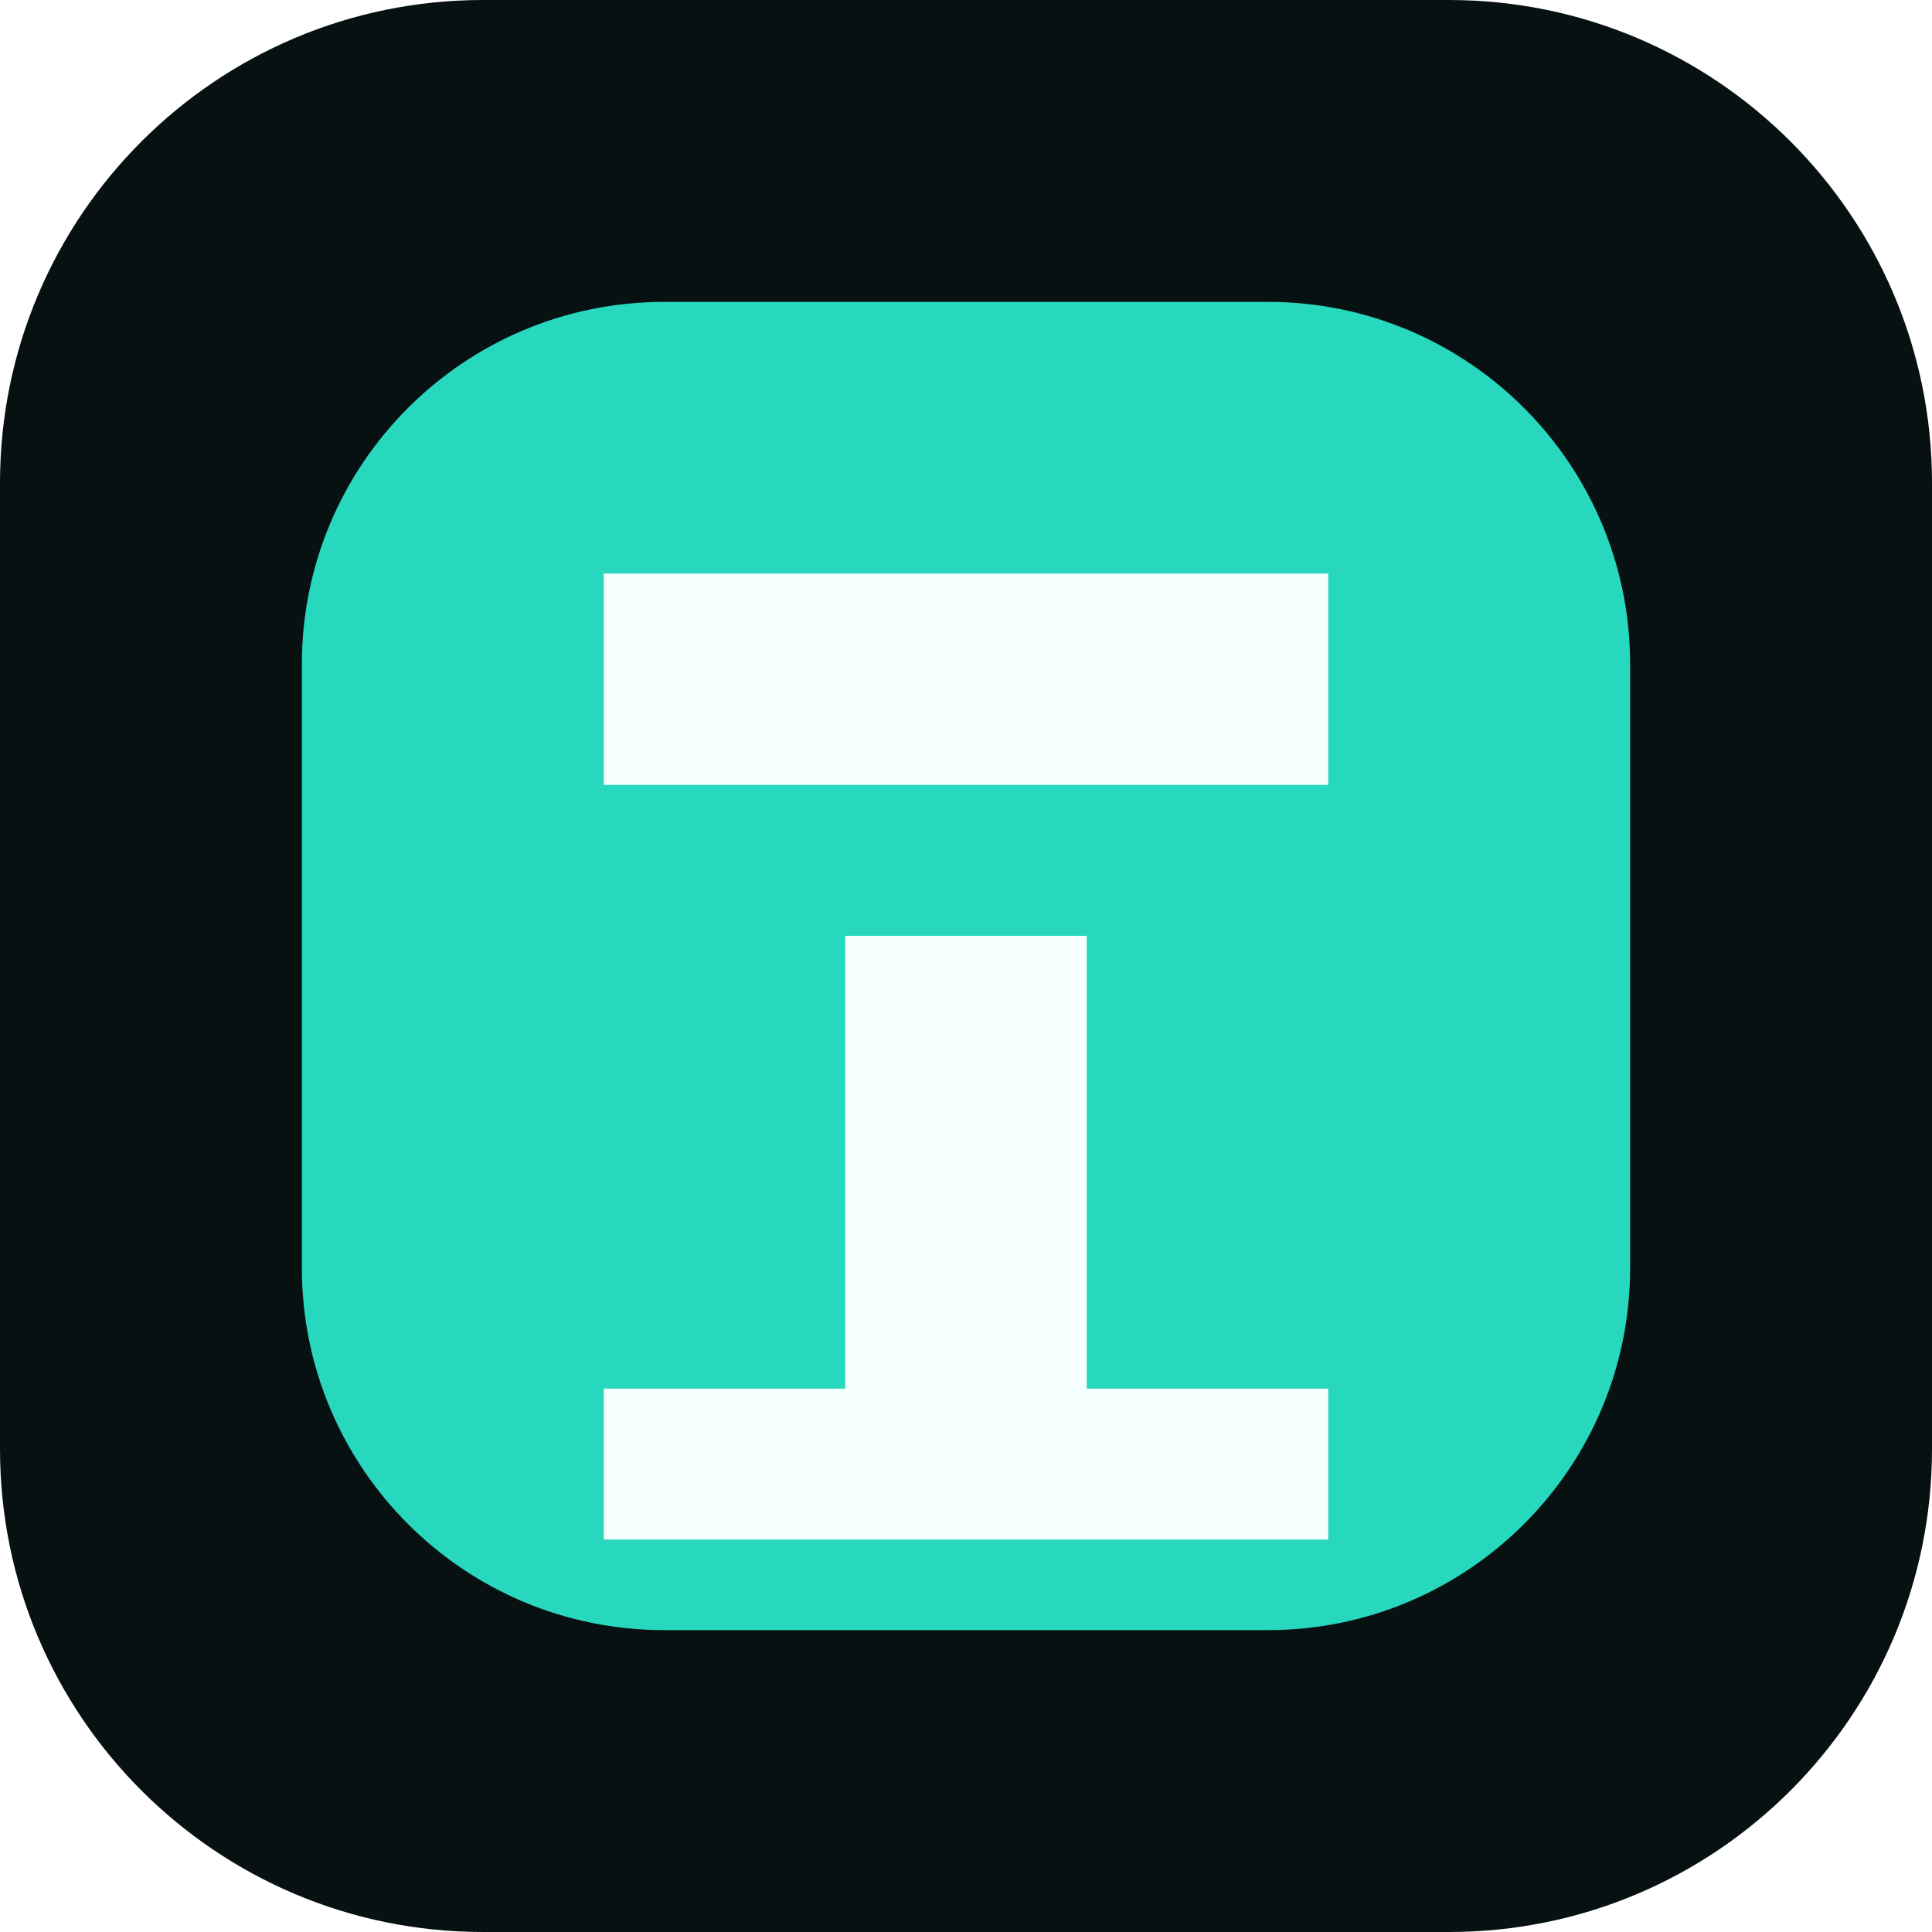
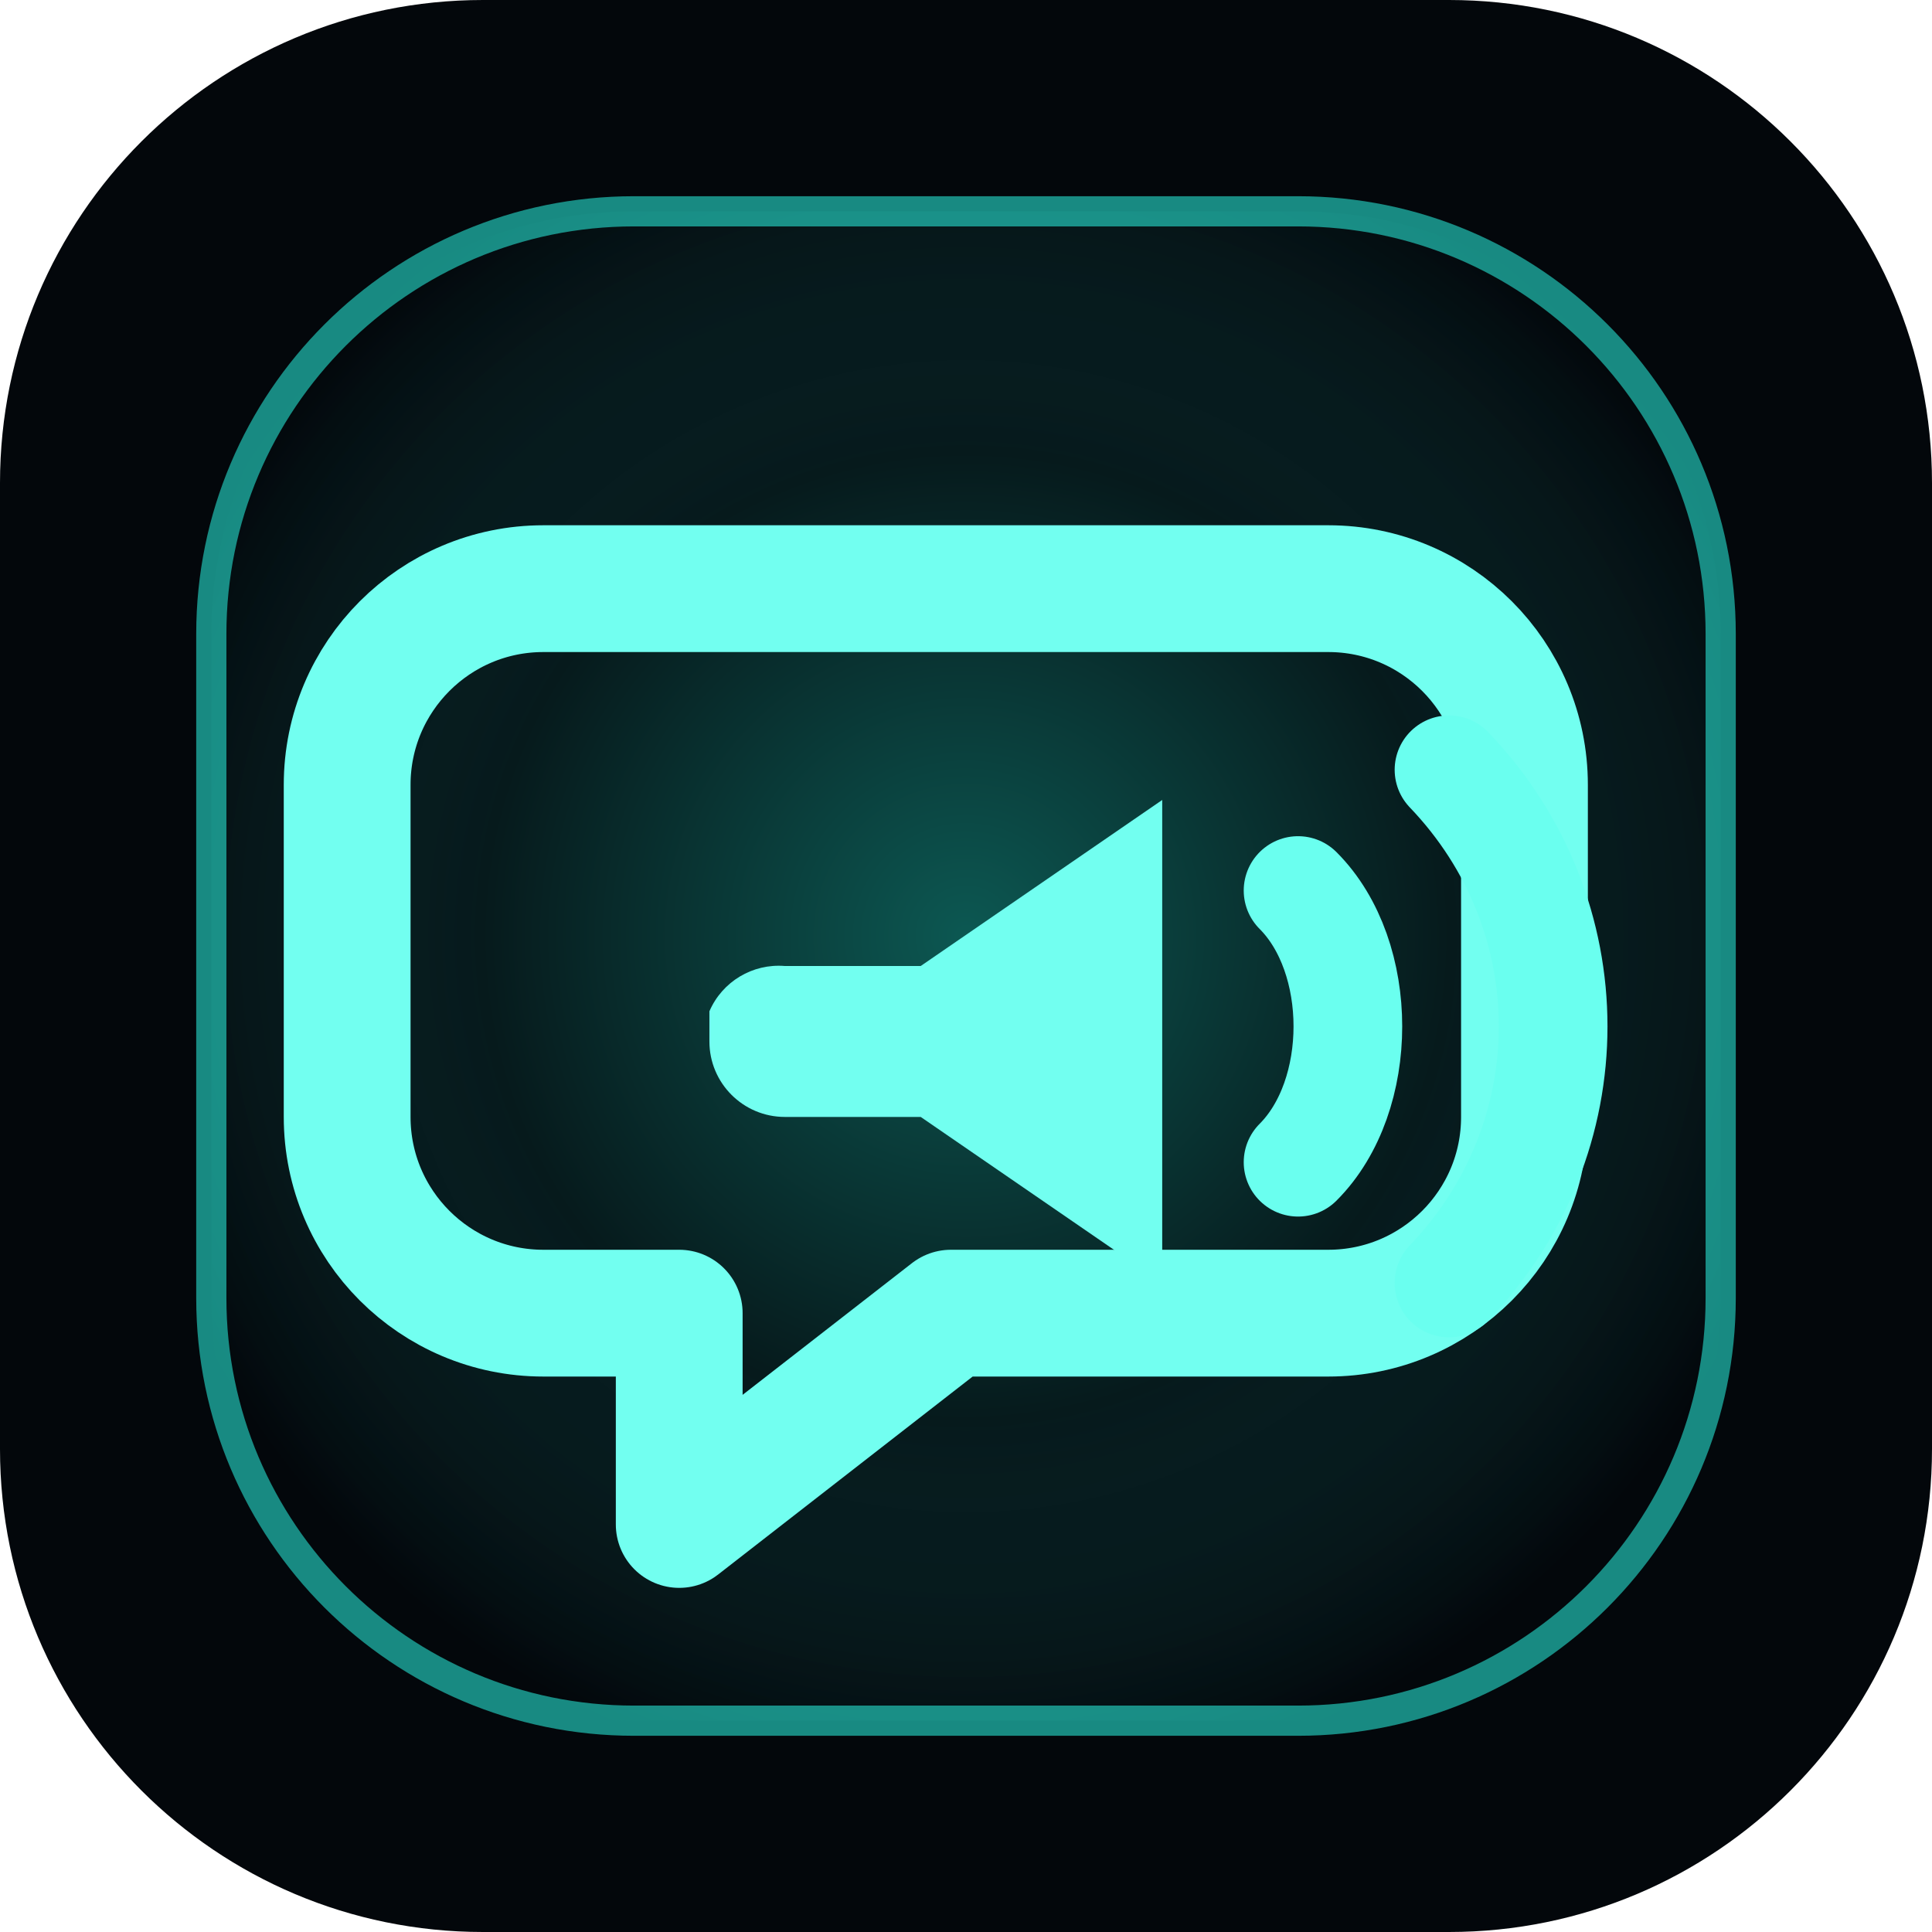
<svg xmlns="http://www.w3.org/2000/svg" viewBox="0 0 64 64">
-   <rect width="64" height="64" rx="16" fill="#071112" />
-   <rect x="10" y="10" width="44" height="44" rx="12" fill="#28d8be" />
-   <path d="M20 19h24v7H20v-7Zm8 12h8v15h-8V31Zm-8 15h24v5H20v-5Z" fill="#f5fffd" />
+   <defs>
+     <radialGradient id="glow" cx="50%" cy="48%" r="58%">
+       <stop offset="0" stop-color="#1ff4dd" stop-opacity=".34" />
+       <stop offset=".56" stop-color="#0c3e3e" stop-opacity=".34" />
+       <stop offset="1" stop-color="#03070b" />
+     </radialGradient>
+     <linearGradient id="cyan" x1="14" y1="14" x2="50" y2="50">
+       <stop stop-color="#72fff0" />
+       <stop offset="1" stop-color="#08d7c7" />
+     </linearGradient>
+   </defs>
+   <rect width="64" height="64" rx="16" fill="#03070b" />
+   <rect x="7" y="7" width="50" height="50" rx="14" fill="url(#glow)" stroke="#2af5e3" stroke-opacity=".55" />
+   <path d="M18 19.5h26a6.5 6.5 0 0 1 6.5 6.5v11a6.5 6.5 0 0 1-6.5 6.5H31.5l-9 7v-7H18a6.5 6.5 0 0 1-6.5-6.5V26a6.5 6.5 0 0 1 6.5-6.5Z" fill="none" stroke="url(#cyan)" stroke-width="4.2" stroke-linejoin="round" />
+   <path d="M26 32h4.5l8-5.5v16l-8-5.5H26a2.5 2.5 0 0 1-2.5-2.5v-1A2.5 2.5 0 0 1 26 32Z" fill="url(#cyan)" />
+   <path d="M43 29.5c2.2 2.2 2.2 6.8 0 9M48 25.5c4.6 4.8 4.6 12.2 0 17" fill="none" stroke="#6affef" stroke-width="3.6" stroke-linecap="round" />
</svg>
